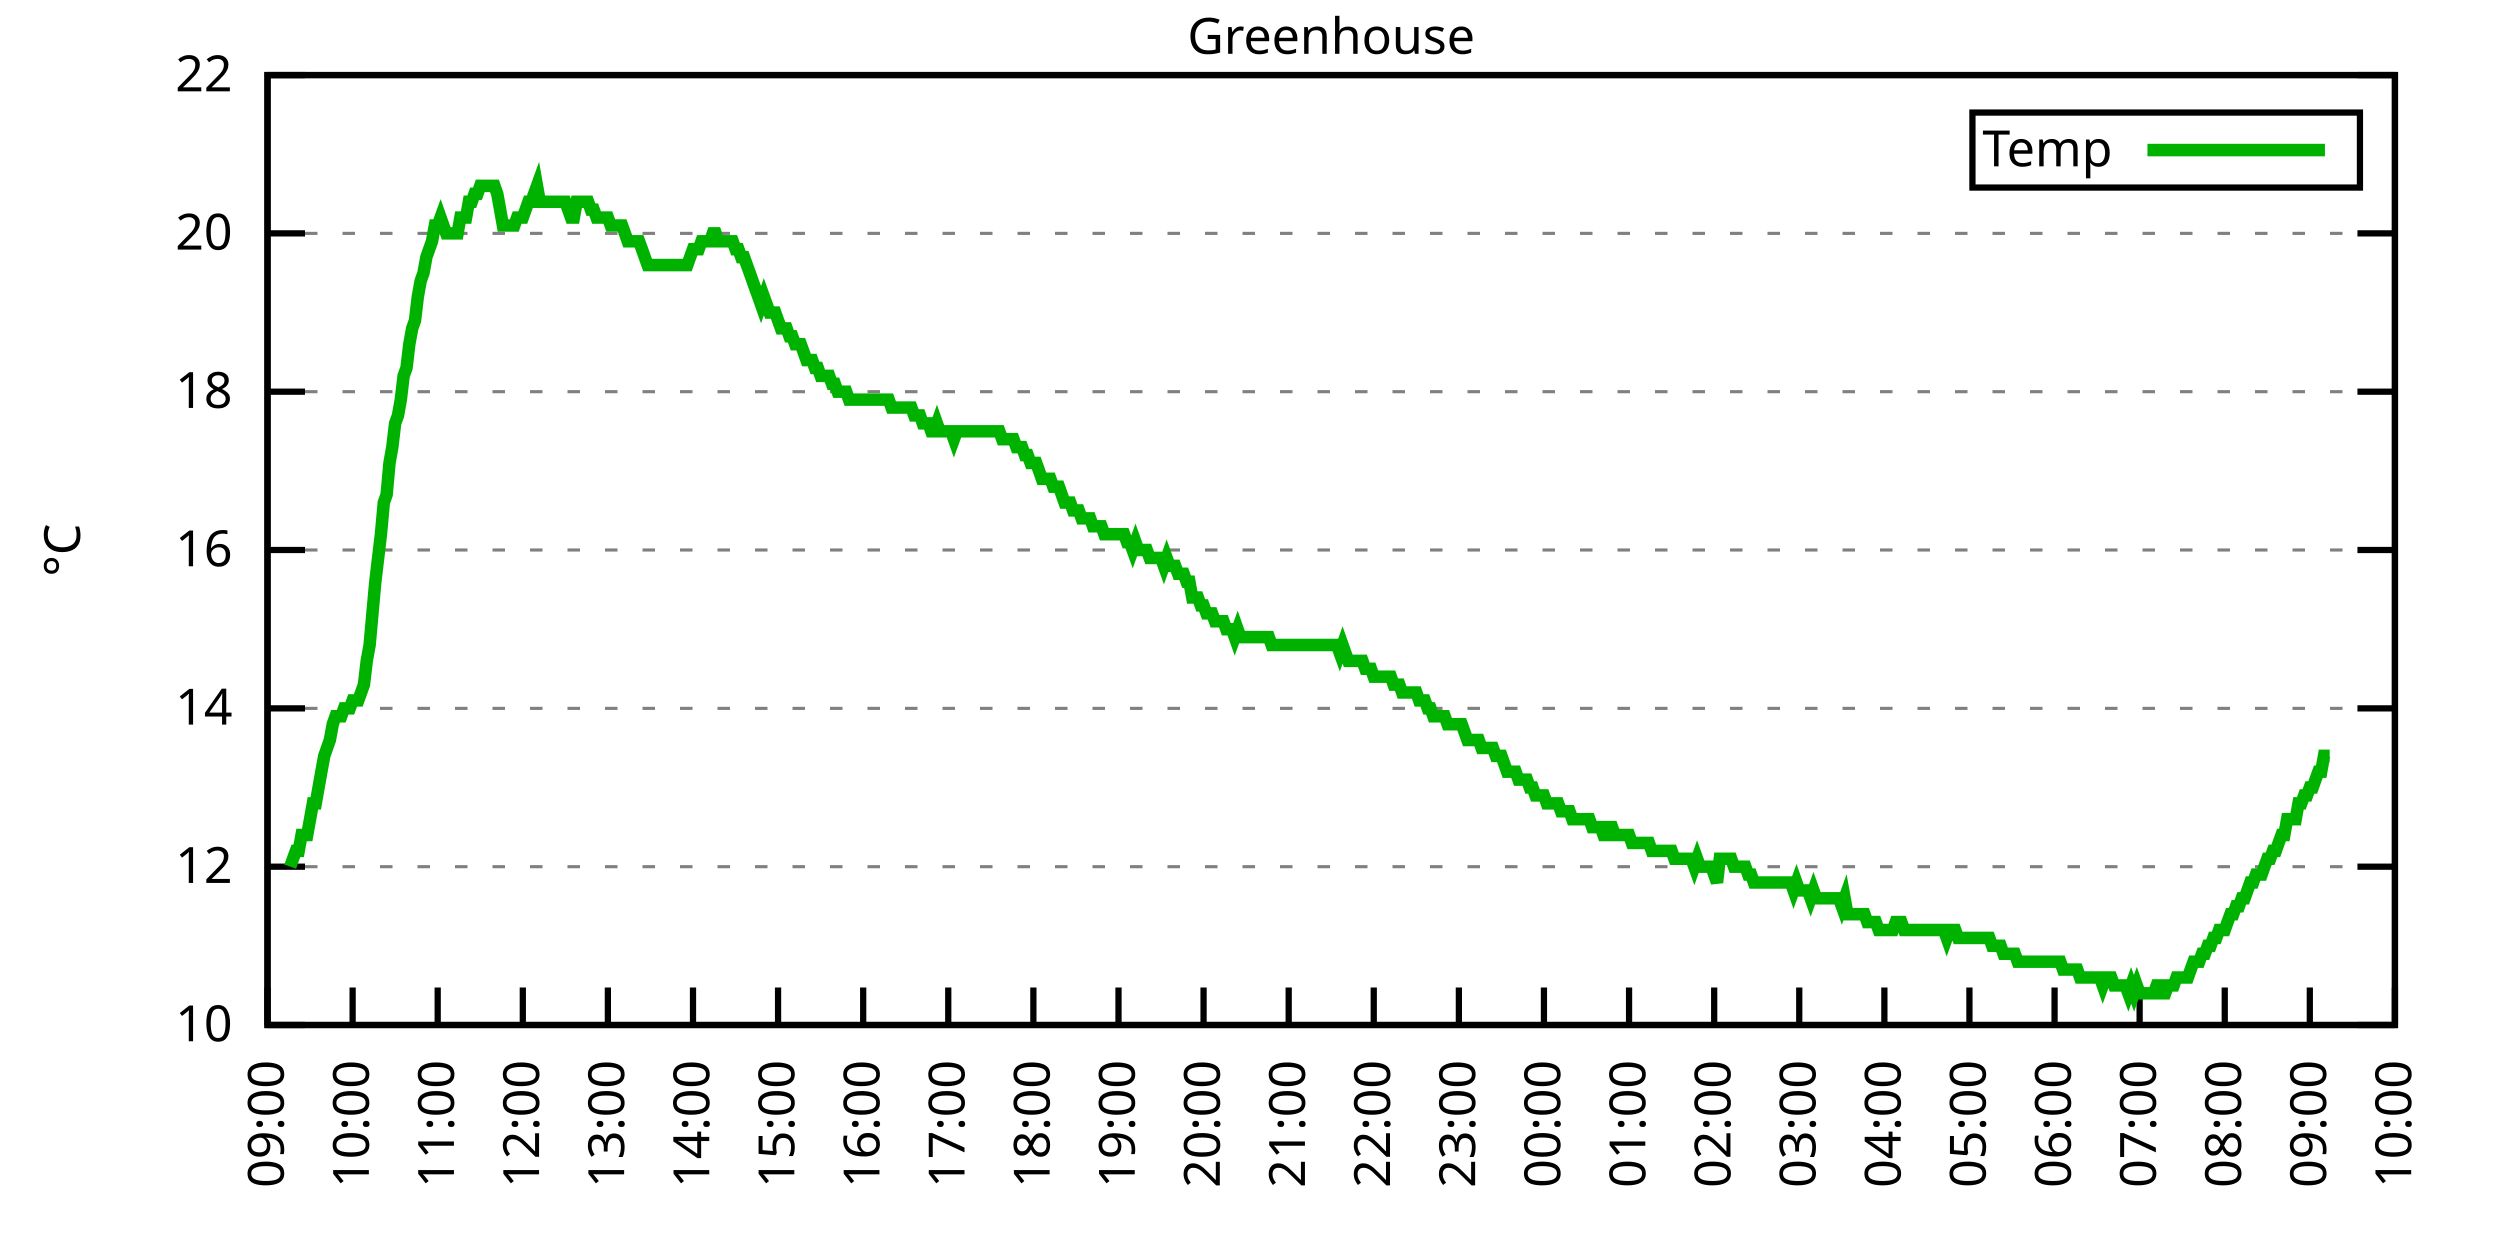
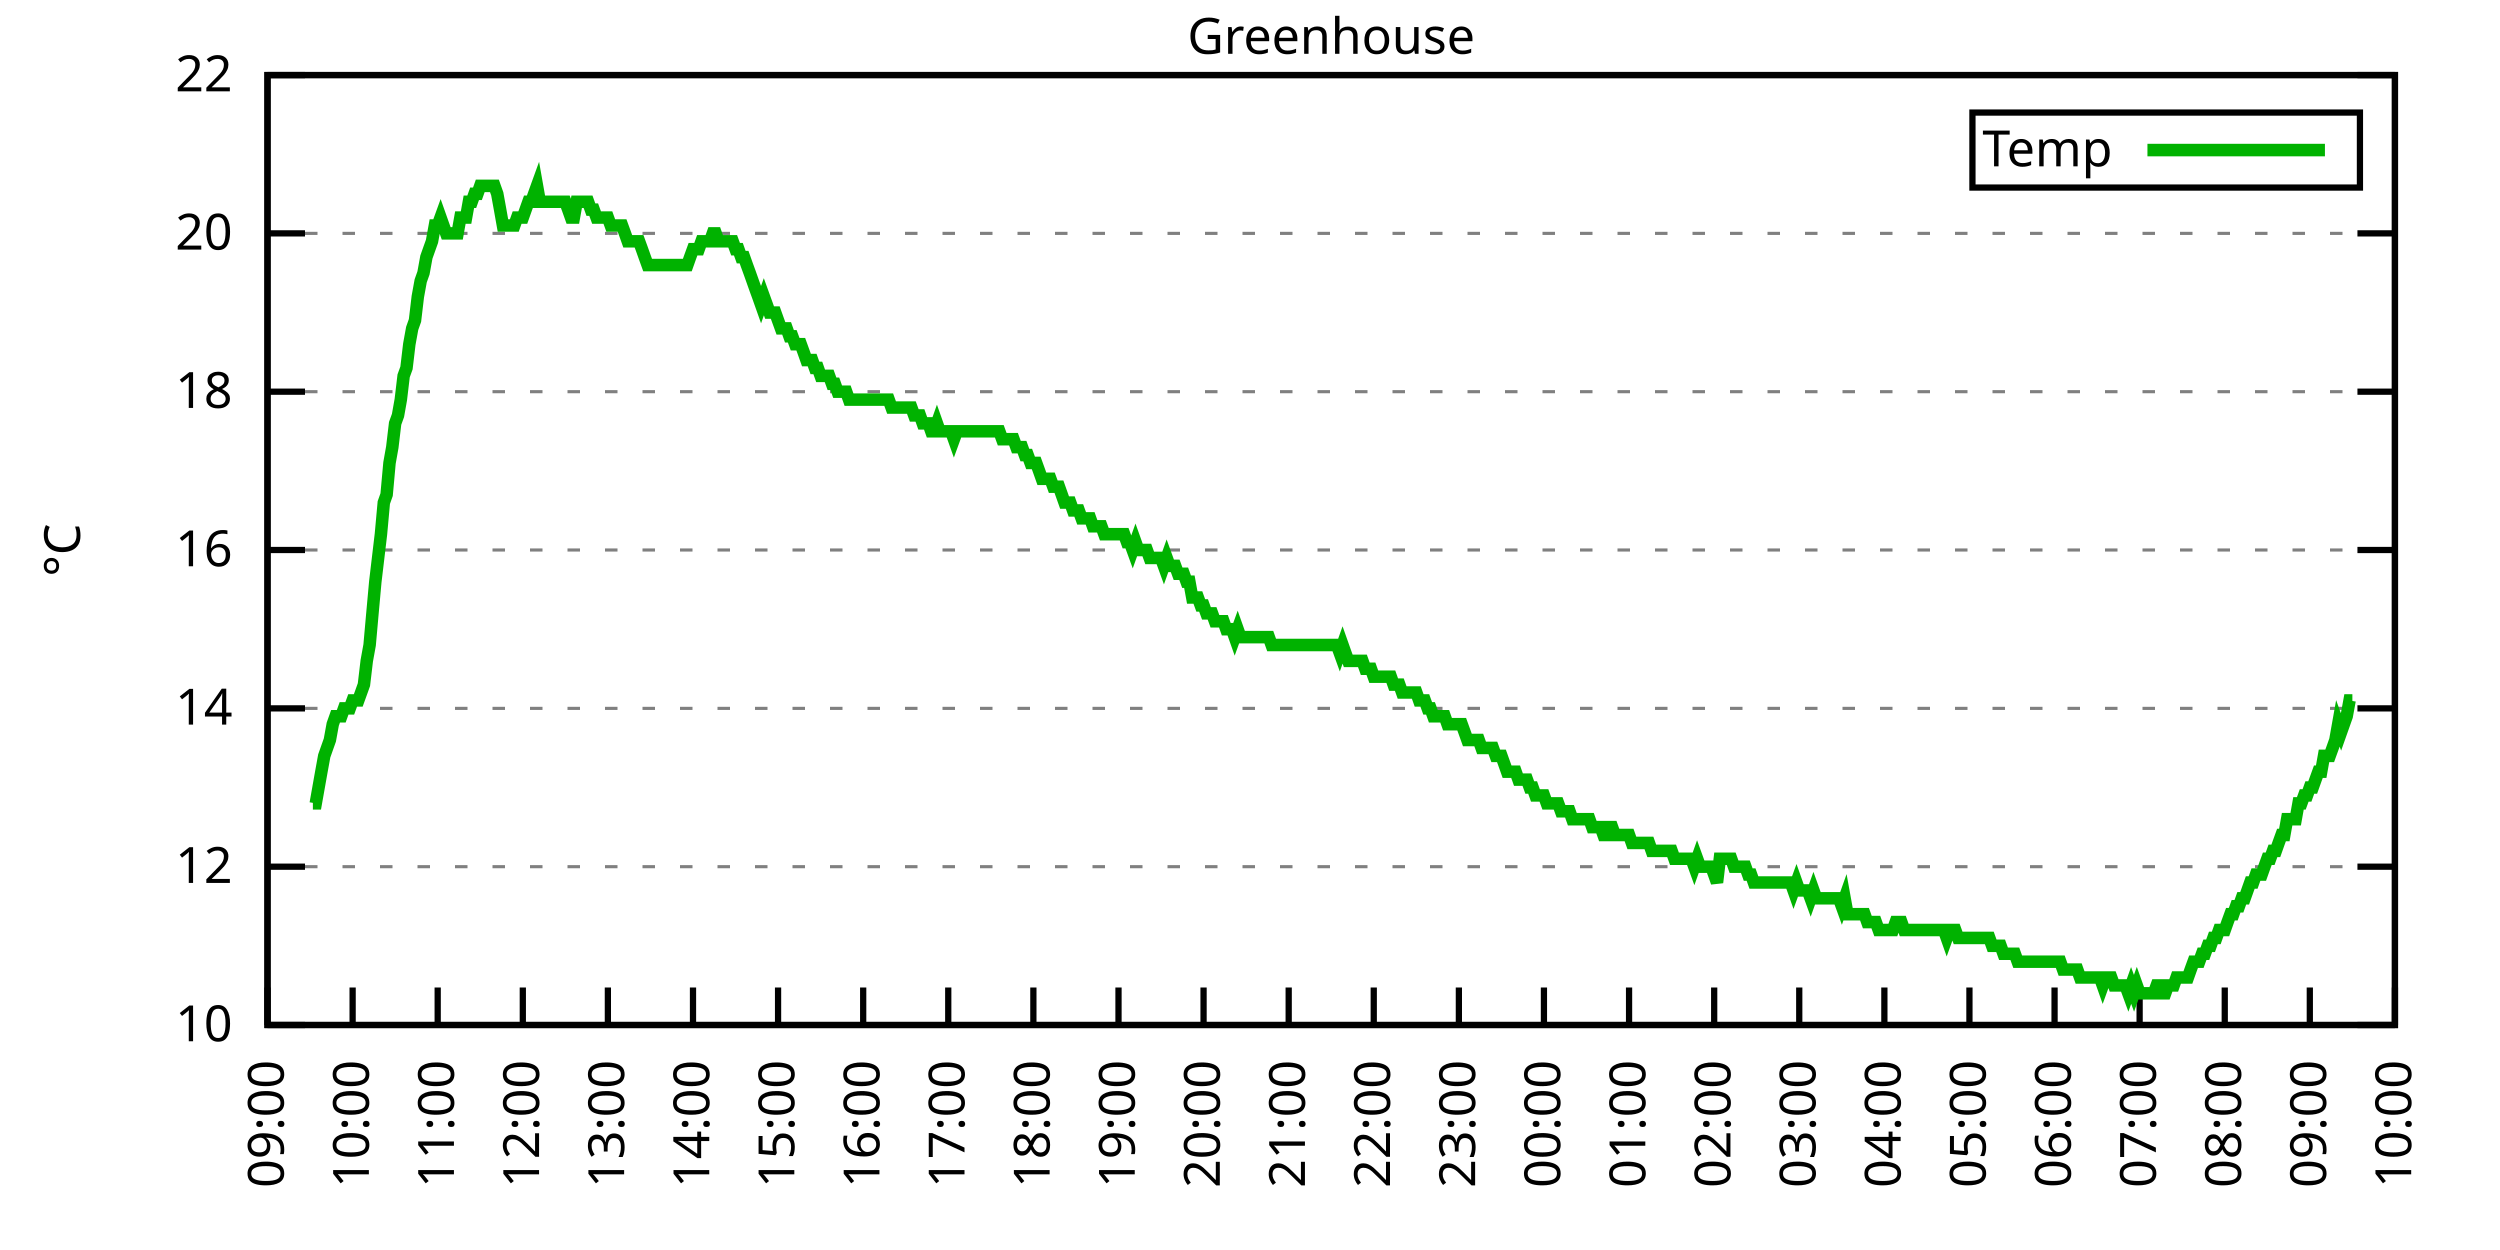
<svg xmlns="http://www.w3.org/2000/svg" xmlns:xlink="http://www.w3.org/1999/xlink" width="400" height="200" viewBox="0 0 400 200">
  <g id="gnuplot_canvas">
    <rect x="0" y="0" width="400" height="200" fill="none" />
    <defs>
      <circle id="gpDot" r="0.5" stroke-width="0.5" stroke="currentColor" />
      <path id="gpPt0" stroke-width="0.333" stroke="currentColor" d="M-1,0 h2 M0,-1 v2" />
      <path id="gpPt1" stroke-width="0.333" stroke="currentColor" d="M-1,-1 L1,1 M1,-1 L-1,1" />
      <path id="gpPt2" stroke-width="0.333" stroke="currentColor" d="M-1,0 L1,0 M0,-1 L0,1 M-1,-1 L1,1 M-1,1 L1,-1" />
      <rect id="gpPt3" stroke-width="0.333" stroke="currentColor" x="-1" y="-1" width="2" height="2" />
      <rect id="gpPt4" stroke-width="0.333" stroke="currentColor" fill="currentColor" x="-1" y="-1" width="2" height="2" />
      <circle id="gpPt5" stroke-width="0.333" stroke="currentColor" cx="0" cy="0" r="1" />
      <use xlink:href="#gpPt5" id="gpPt6" fill="currentColor" stroke="none" />
      <path id="gpPt7" stroke-width="0.333" stroke="currentColor" d="M0,-1.33 L-1.33,0.67 L1.33,0.67 z" />
      <use xlink:href="#gpPt7" id="gpPt8" fill="currentColor" stroke="none" />
      <use xlink:href="#gpPt7" id="gpPt9" stroke="currentColor" transform="rotate(180)" />
      <use xlink:href="#gpPt9" id="gpPt10" fill="currentColor" stroke="none" />
      <use xlink:href="#gpPt3" id="gpPt11" stroke="currentColor" transform="rotate(45)" />
      <use xlink:href="#gpPt11" id="gpPt12" fill="currentColor" stroke="none" />
      <path id="gpPt13" stroke-width="0.333" stroke="currentColor" d="M0,1.330 L1.265,0.411 L0.782,-1.067 L-0.782,-1.076 L-1.265,0.411 z" />
      <use xlink:href="#gpPt13" id="gpPt14" fill="currentColor" stroke="none" />
      <filter id="textbox" filterUnits="objectBoundingBox" x="0" y="0" height="1" width="1">
        <feFlood flood-color="white" flood-opacity="1" result="bgnd" />
        <feComposite in="SourceGraphic" in2="bgnd" operator="atop" />
      </filter>
      <filter id="greybox" filterUnits="objectBoundingBox" x="0" y="0" height="1" width="1">
        <feFlood flood-color="lightgrey" flood-opacity="1" result="grey" />
        <feComposite in="SourceGraphic" in2="grey" operator="atop" />
      </filter>
    </defs>
    <g fill="none" color="white" stroke="currentColor" stroke-width="1.00" stroke-linecap="butt" stroke-linejoin="miter">
</g>
    <g fill="none" color="black" stroke="currentColor" stroke-width="1.00" stroke-linecap="butt" stroke-linejoin="miter">
      <g stroke="none" shape-rendering="crispEdges">
        <polygon fill="rgb(255, 255, 255)" points="42.80,164.00 383.18,164.00 383.18,12.02 42.80,12.02 " />
      </g>
    </g>
    <g fill="none" color="black" stroke="currentColor" stroke-width="1.00" stroke-linecap="butt" stroke-linejoin="miter">
</g>
    <g fill="none" color="black" stroke="black" stroke-width="0.50" stroke-linecap="butt" stroke-linejoin="miter">
</g>
    <g fill="none" color="gray" stroke="currentColor" stroke-width="0.50" stroke-linecap="butt" stroke-linejoin="miter">
      <path stroke="gray" stroke-dasharray="2,4" class="gridline" d="M42.80,164.00 L383.19,164.00  " />
    </g>
    <g fill="none" color="gray" stroke="gray" stroke-width="1.00" stroke-linecap="butt" stroke-linejoin="miter">
</g>
    <g fill="none" color="black" stroke="currentColor" stroke-width="1.00" stroke-linecap="butt" stroke-linejoin="miter">
      <path stroke="black" d="M42.80,164.00 L48.80,164.00 M383.19,164.00 L377.19,164.00  " />
      <g transform="translate(37.20,166.60)" stroke="none" fill="black" font-family="Sans" font-size="8.00" text-anchor="end">
        <text>
          <tspan font-family="Sans"> 10</tspan>
        </text>
      </g>
    </g>
    <g fill="none" color="black" stroke="currentColor" stroke-width="1.00" stroke-linecap="butt" stroke-linejoin="miter">
</g>
    <g fill="none" color="black" stroke="black" stroke-width="0.50" stroke-linecap="butt" stroke-linejoin="miter">
</g>
    <g fill="none" color="gray" stroke="currentColor" stroke-width="0.50" stroke-linecap="butt" stroke-linejoin="miter">
      <path stroke="gray" stroke-dasharray="2,4" class="gridline" d="M42.80,138.67 L383.19,138.67  " />
    </g>
    <g fill="none" color="gray" stroke="gray" stroke-width="1.00" stroke-linecap="butt" stroke-linejoin="miter">
</g>
    <g fill="none" color="black" stroke="currentColor" stroke-width="1.00" stroke-linecap="butt" stroke-linejoin="miter">
      <path stroke="black" d="M42.80,138.67 L48.80,138.67 M383.19,138.67 L377.19,138.67  " />
      <g transform="translate(37.20,141.27)" stroke="none" fill="black" font-family="Sans" font-size="8.00" text-anchor="end">
        <text>
          <tspan font-family="Sans"> 12</tspan>
        </text>
      </g>
    </g>
    <g fill="none" color="black" stroke="currentColor" stroke-width="1.00" stroke-linecap="butt" stroke-linejoin="miter">
</g>
    <g fill="none" color="black" stroke="black" stroke-width="0.50" stroke-linecap="butt" stroke-linejoin="miter">
</g>
    <g fill="none" color="gray" stroke="currentColor" stroke-width="0.50" stroke-linecap="butt" stroke-linejoin="miter">
      <path stroke="gray" stroke-dasharray="2,4" class="gridline" d="M42.80,113.34 L383.19,113.34  " />
    </g>
    <g fill="none" color="gray" stroke="gray" stroke-width="1.00" stroke-linecap="butt" stroke-linejoin="miter">
</g>
    <g fill="none" color="black" stroke="currentColor" stroke-width="1.00" stroke-linecap="butt" stroke-linejoin="miter">
      <path stroke="black" d="M42.80,113.34 L48.80,113.34 M383.19,113.34 L377.19,113.34  " />
      <g transform="translate(37.20,115.94)" stroke="none" fill="black" font-family="Sans" font-size="8.00" text-anchor="end">
        <text>
          <tspan font-family="Sans"> 14</tspan>
        </text>
      </g>
    </g>
    <g fill="none" color="black" stroke="currentColor" stroke-width="1.00" stroke-linecap="butt" stroke-linejoin="miter">
</g>
    <g fill="none" color="black" stroke="black" stroke-width="0.50" stroke-linecap="butt" stroke-linejoin="miter">
</g>
    <g fill="none" color="gray" stroke="currentColor" stroke-width="0.50" stroke-linecap="butt" stroke-linejoin="miter">
      <path stroke="gray" stroke-dasharray="2,4" class="gridline" d="M42.80,88.00 L383.19,88.00  " />
    </g>
    <g fill="none" color="gray" stroke="gray" stroke-width="1.00" stroke-linecap="butt" stroke-linejoin="miter">
</g>
    <g fill="none" color="black" stroke="currentColor" stroke-width="1.00" stroke-linecap="butt" stroke-linejoin="miter">
      <path stroke="black" d="M42.80,88.00 L48.80,88.00 M383.19,88.00 L377.19,88.00  " />
      <g transform="translate(37.20,90.60)" stroke="none" fill="black" font-family="Sans" font-size="8.00" text-anchor="end">
        <text>
          <tspan font-family="Sans"> 16</tspan>
        </text>
      </g>
    </g>
    <g fill="none" color="black" stroke="currentColor" stroke-width="1.00" stroke-linecap="butt" stroke-linejoin="miter">
</g>
    <g fill="none" color="black" stroke="black" stroke-width="0.50" stroke-linecap="butt" stroke-linejoin="miter">
</g>
    <g fill="none" color="gray" stroke="currentColor" stroke-width="0.50" stroke-linecap="butt" stroke-linejoin="miter">
      <path stroke="gray" stroke-dasharray="2,4" class="gridline" d="M42.80,62.67 L383.19,62.67  " />
    </g>
    <g fill="none" color="gray" stroke="gray" stroke-width="1.00" stroke-linecap="butt" stroke-linejoin="miter">
</g>
    <g fill="none" color="black" stroke="currentColor" stroke-width="1.00" stroke-linecap="butt" stroke-linejoin="miter">
      <path stroke="black" d="M42.80,62.67 L48.80,62.67 M383.19,62.67 L377.19,62.67  " />
      <g transform="translate(37.20,65.27)" stroke="none" fill="black" font-family="Sans" font-size="8.00" text-anchor="end">
        <text>
          <tspan font-family="Sans"> 18</tspan>
        </text>
      </g>
    </g>
    <g fill="none" color="black" stroke="currentColor" stroke-width="1.00" stroke-linecap="butt" stroke-linejoin="miter">
</g>
    <g fill="none" color="black" stroke="black" stroke-width="0.50" stroke-linecap="butt" stroke-linejoin="miter">
</g>
    <g fill="none" color="gray" stroke="currentColor" stroke-width="0.50" stroke-linecap="butt" stroke-linejoin="miter">
      <path stroke="gray" stroke-dasharray="2,4" class="gridline" d="M42.80,37.34 L383.19,37.34  " />
    </g>
    <g fill="none" color="gray" stroke="gray" stroke-width="1.00" stroke-linecap="butt" stroke-linejoin="miter">
</g>
    <g fill="none" color="black" stroke="currentColor" stroke-width="1.00" stroke-linecap="butt" stroke-linejoin="miter">
      <path stroke="black" d="M42.80,37.34 L48.80,37.34 M383.19,37.34 L377.19,37.34  " />
      <g transform="translate(37.20,39.94)" stroke="none" fill="black" font-family="Sans" font-size="8.00" text-anchor="end">
        <text>
          <tspan font-family="Sans"> 20</tspan>
        </text>
      </g>
    </g>
    <g fill="none" color="black" stroke="currentColor" stroke-width="1.00" stroke-linecap="butt" stroke-linejoin="miter">
</g>
    <g fill="none" color="black" stroke="black" stroke-width="0.50" stroke-linecap="butt" stroke-linejoin="miter">
</g>
    <g fill="none" color="gray" stroke="currentColor" stroke-width="0.50" stroke-linecap="butt" stroke-linejoin="miter">
      <path stroke="gray" stroke-dasharray="2,4" class="gridline" d="M42.80,12.01 L383.19,12.01  " />
    </g>
    <g fill="none" color="gray" stroke="gray" stroke-width="1.00" stroke-linecap="butt" stroke-linejoin="miter">
</g>
    <g fill="none" color="black" stroke="currentColor" stroke-width="1.00" stroke-linecap="butt" stroke-linejoin="miter">
      <path stroke="black" d="M42.80,12.01 L48.80,12.01 M383.19,12.01 L377.19,12.01  " />
      <g transform="translate(37.20,14.61)" stroke="none" fill="black" font-family="Sans" font-size="8.00" text-anchor="end">
        <text>
          <tspan font-family="Sans"> 22</tspan>
        </text>
      </g>
    </g>
    <g fill="none" color="black" stroke="currentColor" stroke-width="1.00" stroke-linecap="butt" stroke-linejoin="miter">
      <path stroke="black" d="M42.80,164.00 L42.80,158.00  " />
      <g transform="translate(45.40,169.60) rotate(270.00)" stroke="none" fill="black" font-family="Sans" font-size="8.00" text-anchor="end">
        <text>
          <tspan font-family="Sans">09:00</tspan>
        </text>
      </g>
    </g>
    <g fill="none" color="black" stroke="currentColor" stroke-width="1.00" stroke-linecap="butt" stroke-linejoin="miter">
      <path stroke="black" d="M56.42,164.00 L56.42,158.00  " />
      <g transform="translate(59.02,169.60) rotate(270.00)" stroke="none" fill="black" font-family="Sans" font-size="8.00" text-anchor="end">
        <text>
          <tspan font-family="Sans">10:00</tspan>
        </text>
      </g>
    </g>
    <g fill="none" color="black" stroke="currentColor" stroke-width="1.00" stroke-linecap="butt" stroke-linejoin="miter">
      <path stroke="black" d="M70.03,164.00 L70.03,158.00  " />
      <g transform="translate(72.63,169.60) rotate(270.00)" stroke="none" fill="black" font-family="Sans" font-size="8.00" text-anchor="end">
        <text>
          <tspan font-family="Sans">11:00</tspan>
        </text>
      </g>
    </g>
    <g fill="none" color="black" stroke="currentColor" stroke-width="1.00" stroke-linecap="butt" stroke-linejoin="miter">
      <path stroke="black" d="M83.65,164.00 L83.65,158.00  " />
      <g transform="translate(86.25,169.60) rotate(270.00)" stroke="none" fill="black" font-family="Sans" font-size="8.00" text-anchor="end">
        <text>
          <tspan font-family="Sans">12:00</tspan>
        </text>
      </g>
    </g>
    <g fill="none" color="black" stroke="currentColor" stroke-width="1.00" stroke-linecap="butt" stroke-linejoin="miter">
      <path stroke="black" d="M97.26,164.00 L97.26,158.00  " />
      <g transform="translate(99.86,169.60) rotate(270.00)" stroke="none" fill="black" font-family="Sans" font-size="8.00" text-anchor="end">
        <text>
          <tspan font-family="Sans">13:00</tspan>
        </text>
      </g>
    </g>
    <g fill="none" color="black" stroke="currentColor" stroke-width="1.00" stroke-linecap="butt" stroke-linejoin="miter">
      <path stroke="black" d="M110.88,164.00 L110.88,158.00  " />
      <g transform="translate(113.48,169.60) rotate(270.00)" stroke="none" fill="black" font-family="Sans" font-size="8.00" text-anchor="end">
        <text>
          <tspan font-family="Sans">14:00</tspan>
        </text>
      </g>
    </g>
    <g fill="none" color="black" stroke="currentColor" stroke-width="1.00" stroke-linecap="butt" stroke-linejoin="miter">
      <path stroke="black" d="M124.49,164.00 L124.49,158.00  " />
      <g transform="translate(127.09,169.60) rotate(270.00)" stroke="none" fill="black" font-family="Sans" font-size="8.00" text-anchor="end">
        <text>
          <tspan font-family="Sans">15:00</tspan>
        </text>
      </g>
    </g>
    <g fill="none" color="black" stroke="currentColor" stroke-width="1.00" stroke-linecap="butt" stroke-linejoin="miter">
      <path stroke="black" d="M138.11,164.00 L138.11,158.00  " />
      <g transform="translate(140.71,169.60) rotate(270.00)" stroke="none" fill="black" font-family="Sans" font-size="8.00" text-anchor="end">
        <text>
          <tspan font-family="Sans">16:00</tspan>
        </text>
      </g>
    </g>
    <g fill="none" color="black" stroke="currentColor" stroke-width="1.00" stroke-linecap="butt" stroke-linejoin="miter">
      <path stroke="black" d="M151.72,164.00 L151.72,158.00  " />
      <g transform="translate(154.32,169.60) rotate(270.00)" stroke="none" fill="black" font-family="Sans" font-size="8.00" text-anchor="end">
        <text>
          <tspan font-family="Sans">17:00</tspan>
        </text>
      </g>
    </g>
    <g fill="none" color="black" stroke="currentColor" stroke-width="1.00" stroke-linecap="butt" stroke-linejoin="miter">
      <path stroke="black" d="M165.34,164.00 L165.34,158.00  " />
      <g transform="translate(167.94,169.60) rotate(270.00)" stroke="none" fill="black" font-family="Sans" font-size="8.00" text-anchor="end">
        <text>
          <tspan font-family="Sans">18:00</tspan>
        </text>
      </g>
    </g>
    <g fill="none" color="black" stroke="currentColor" stroke-width="1.00" stroke-linecap="butt" stroke-linejoin="miter">
      <path stroke="black" d="M178.96,164.00 L178.96,158.00  " />
      <g transform="translate(181.56,169.60) rotate(270.00)" stroke="none" fill="black" font-family="Sans" font-size="8.00" text-anchor="end">
        <text>
          <tspan font-family="Sans">19:00</tspan>
        </text>
      </g>
    </g>
    <g fill="none" color="black" stroke="currentColor" stroke-width="1.00" stroke-linecap="butt" stroke-linejoin="miter">
      <path stroke="black" d="M192.57,164.00 L192.57,158.00  " />
      <g transform="translate(195.17,169.60) rotate(270.00)" stroke="none" fill="black" font-family="Sans" font-size="8.00" text-anchor="end">
        <text>
          <tspan font-family="Sans">20:00</tspan>
        </text>
      </g>
    </g>
    <g fill="none" color="black" stroke="currentColor" stroke-width="1.00" stroke-linecap="butt" stroke-linejoin="miter">
      <path stroke="black" d="M206.19,164.00 L206.19,158.00  " />
      <g transform="translate(208.79,169.60) rotate(270.00)" stroke="none" fill="black" font-family="Sans" font-size="8.00" text-anchor="end">
        <text>
          <tspan font-family="Sans">21:00</tspan>
        </text>
      </g>
    </g>
    <g fill="none" color="black" stroke="currentColor" stroke-width="1.00" stroke-linecap="butt" stroke-linejoin="miter">
      <path stroke="black" d="M219.80,164.00 L219.80,158.00  " />
      <g transform="translate(222.40,169.60) rotate(270.00)" stroke="none" fill="black" font-family="Sans" font-size="8.00" text-anchor="end">
        <text>
          <tspan font-family="Sans">22:00</tspan>
        </text>
      </g>
    </g>
    <g fill="none" color="black" stroke="currentColor" stroke-width="1.00" stroke-linecap="butt" stroke-linejoin="miter">
      <path stroke="black" d="M233.42,164.00 L233.42,158.00  " />
      <g transform="translate(236.02,169.60) rotate(270.00)" stroke="none" fill="black" font-family="Sans" font-size="8.00" text-anchor="end">
        <text>
          <tspan font-family="Sans">23:00</tspan>
        </text>
      </g>
    </g>
    <g fill="none" color="black" stroke="currentColor" stroke-width="1.00" stroke-linecap="butt" stroke-linejoin="miter">
      <path stroke="black" d="M247.03,164.00 L247.03,158.00  " />
      <g transform="translate(249.63,169.60) rotate(270.00)" stroke="none" fill="black" font-family="Sans" font-size="8.00" text-anchor="end">
        <text>
          <tspan font-family="Sans">00:00</tspan>
        </text>
      </g>
    </g>
    <g fill="none" color="black" stroke="currentColor" stroke-width="1.00" stroke-linecap="butt" stroke-linejoin="miter">
      <path stroke="black" d="M260.65,164.00 L260.65,158.00  " />
      <g transform="translate(263.25,169.60) rotate(270.00)" stroke="none" fill="black" font-family="Sans" font-size="8.00" text-anchor="end">
        <text>
          <tspan font-family="Sans">01:00</tspan>
        </text>
      </g>
    </g>
    <g fill="none" color="black" stroke="currentColor" stroke-width="1.00" stroke-linecap="butt" stroke-linejoin="miter">
      <path stroke="black" d="M274.27,164.00 L274.27,158.00  " />
      <g transform="translate(276.87,169.60) rotate(270.00)" stroke="none" fill="black" font-family="Sans" font-size="8.00" text-anchor="end">
        <text>
          <tspan font-family="Sans">02:00</tspan>
        </text>
      </g>
    </g>
    <g fill="none" color="black" stroke="currentColor" stroke-width="1.00" stroke-linecap="butt" stroke-linejoin="miter">
      <path stroke="black" d="M287.88,164.00 L287.88,158.00  " />
      <g transform="translate(290.48,169.60) rotate(270.00)" stroke="none" fill="black" font-family="Sans" font-size="8.00" text-anchor="end">
        <text>
          <tspan font-family="Sans">03:00</tspan>
        </text>
      </g>
    </g>
    <g fill="none" color="black" stroke="currentColor" stroke-width="1.00" stroke-linecap="butt" stroke-linejoin="miter">
      <path stroke="black" d="M301.50,164.00 L301.50,158.00  " />
      <g transform="translate(304.10,169.60) rotate(270.00)" stroke="none" fill="black" font-family="Sans" font-size="8.00" text-anchor="end">
        <text>
          <tspan font-family="Sans">04:00</tspan>
        </text>
      </g>
    </g>
    <g fill="none" color="black" stroke="currentColor" stroke-width="1.00" stroke-linecap="butt" stroke-linejoin="miter">
      <path stroke="black" d="M315.11,164.00 L315.11,158.00  " />
      <g transform="translate(317.71,169.60) rotate(270.00)" stroke="none" fill="black" font-family="Sans" font-size="8.00" text-anchor="end">
        <text>
          <tspan font-family="Sans">05:00</tspan>
        </text>
      </g>
    </g>
    <g fill="none" color="black" stroke="currentColor" stroke-width="1.00" stroke-linecap="butt" stroke-linejoin="miter">
      <path stroke="black" d="M328.73,164.00 L328.73,158.00  " />
      <g transform="translate(331.33,169.60) rotate(270.00)" stroke="none" fill="black" font-family="Sans" font-size="8.00" text-anchor="end">
        <text>
          <tspan font-family="Sans">06:00</tspan>
        </text>
      </g>
    </g>
    <g fill="none" color="black" stroke="currentColor" stroke-width="1.00" stroke-linecap="butt" stroke-linejoin="miter">
      <path stroke="black" d="M342.34,164.00 L342.34,158.00  " />
      <g transform="translate(344.94,169.60) rotate(270.00)" stroke="none" fill="black" font-family="Sans" font-size="8.00" text-anchor="end">
        <text>
          <tspan font-family="Sans">07:00</tspan>
        </text>
      </g>
    </g>
    <g fill="none" color="black" stroke="currentColor" stroke-width="1.00" stroke-linecap="butt" stroke-linejoin="miter">
      <path stroke="black" d="M355.96,164.00 L355.96,158.00  " />
      <g transform="translate(358.56,169.60) rotate(270.00)" stroke="none" fill="black" font-family="Sans" font-size="8.00" text-anchor="end">
        <text>
          <tspan font-family="Sans">08:00</tspan>
        </text>
      </g>
    </g>
    <g fill="none" color="black" stroke="currentColor" stroke-width="1.00" stroke-linecap="butt" stroke-linejoin="miter">
      <path stroke="black" d="M369.57,164.00 L369.57,158.00  " />
      <g transform="translate(372.17,169.60) rotate(270.00)" stroke="none" fill="black" font-family="Sans" font-size="8.00" text-anchor="end">
        <text>
          <tspan font-family="Sans">09:00</tspan>
        </text>
      </g>
    </g>
    <g fill="none" color="black" stroke="currentColor" stroke-width="1.00" stroke-linecap="butt" stroke-linejoin="miter">
      <path stroke="black" d="M383.19,164.00 L383.19,158.00  " />
      <g transform="translate(385.79,169.60) rotate(270.00)" stroke="none" fill="black" font-family="Sans" font-size="8.00" text-anchor="end">
        <text>
          <tspan font-family="Sans">10:00</tspan>
        </text>
      </g>
    </g>
    <g fill="none" color="black" stroke="currentColor" stroke-width="1.00" stroke-linecap="butt" stroke-linejoin="miter">
</g>
    <g fill="none" color="black" stroke="currentColor" stroke-width="1.00" stroke-linecap="butt" stroke-linejoin="miter">
      <path stroke="black" d="M42.80,12.01 L42.80,164.00 L383.19,164.00 L383.19,12.01 L42.80,12.01 Z  " />
    </g>
    <g fill="none" color="black" stroke="currentColor" stroke-width="1.00" stroke-linecap="butt" stroke-linejoin="miter">
</g>
    <g fill="none" color="black" stroke="currentColor" stroke-width="1.00" stroke-linecap="butt" stroke-linejoin="miter">
      <path stroke="black" d="M315.59,30.01 L315.59,18.01 L377.59,18.01 L377.59,30.01 L315.59,30.01 Z  " />
    </g>
    <g id="Greenhouse_plot_1">
      <g fill="none" color="white" stroke="black" stroke-width="2.00" stroke-linecap="butt" stroke-linejoin="miter">
</g>
      <g fill="none" color="black" stroke="currentColor" stroke-width="2.00" stroke-linecap="butt" stroke-linejoin="miter">
        <g transform="translate(337.99,26.61)" stroke="none" fill="black" font-family="Sans" font-size="8.00" text-anchor="end">
          <text>
            <tspan font-family="Sans">Temp</tspan>
          </text>
        </g>
      </g>
      <g fill="none" color="black" stroke="currentColor" stroke-width="2.00" stroke-linecap="butt" stroke-linejoin="miter">
-         <path stroke="rgb(  0, 178,   0)" d="M343.59,24.01 L371.99,24.01 M46.43,138.67 L46.88,137.40 L47.34,136.14 L47.79,136.14 L48.25,133.60 L48.70,133.60   L49.15,133.60 L49.61,131.07 L50.06,128.54 L50.52,128.54 L50.97,126.00 L51.42,123.47 L51.88,120.94 L52.33,119.67   L52.78,118.40 L53.24,115.87 L53.69,114.60 L54.15,114.60 L54.60,114.60 L55.05,113.34 L55.51,113.34 L55.96,113.34   L56.42,112.07 L56.87,112.07 L57.32,112.07 L57.78,110.80 L58.23,109.54 L58.68,105.74 L59.14,103.20 L59.59,98.14   L60.05,93.07 L60.50,89.27 L60.95,85.47 L61.41,80.41 L61.86,79.14 L62.32,74.07 L62.77,71.54 L63.22,67.74   L63.68,66.47 L64.13,63.94 L64.58,60.14 L65.04,58.87 L65.49,55.07 L65.95,52.54 L66.40,51.27 L66.85,47.47   L67.31,44.94 L67.76,43.67 L68.22,41.14 L68.67,39.87 L69.12,38.61 L69.58,36.08 L70.03,36.08 L70.49,34.81   L70.94,36.08 L71.39,37.34 L71.85,37.34 L72.30,37.34 L72.75,37.34 L73.21,37.34 L73.66,34.81 L74.12,34.81   L74.57,34.81 L75.02,32.28 L75.48,32.28 L75.93,31.01 L76.39,31.01 L76.84,29.74 L77.29,29.74 L77.75,29.74   L78.20,29.74 L78.65,29.74 L79.11,29.74 L79.56,31.01 L80.02,33.54 L80.47,36.08 L80.92,36.08 L81.38,36.08   L81.83,36.08 L82.29,36.08 L82.74,34.81 L83.19,34.81 L83.65,34.81 L84.10,33.54 L84.55,32.28 L85.01,32.28   L85.46,31.01 L85.92,29.74 L86.37,32.28 L86.82,32.28 L87.28,32.28 L87.73,32.28 L88.19,32.28 L88.64,32.28   L89.09,32.28 L89.55,32.28 L90.00,32.28 L90.45,32.28 L90.91,33.54 L91.36,34.81 L91.82,34.81 L92.27,32.28   L92.72,32.28 L93.18,32.28 L93.63,32.28 L94.09,32.28 L94.54,33.54 L94.99,33.54 L95.45,34.81 L95.90,34.81   L96.35,34.81 L96.81,34.81 L97.26,34.81 L97.72,36.08 L98.17,36.08 L98.62,36.08 L99.08,36.08 L99.53,36.08   L99.99,37.34 L100.44,38.61 L100.89,38.61 L101.35,38.61 L101.80,38.61 L102.25,38.61 L102.71,39.87 L103.16,41.14   L103.62,42.41 L104.07,42.41 L104.52,42.41 L104.98,42.41 L105.43,42.41 L105.89,42.41 L106.34,42.41 L106.79,42.41   L107.25,42.41 L107.70,42.41 L108.15,42.41 L108.61,42.41 L109.06,42.41 L109.52,42.41 L109.97,42.41 L110.42,41.14   L110.88,39.87 L111.33,39.87 L111.79,39.87 L112.24,38.61 L112.69,38.61 L113.15,38.61 L113.60,38.61 L114.05,37.34   L114.51,37.34 L114.96,38.61 L115.42,38.61 L115.87,38.61 L116.32,38.61 L116.78,38.61 L117.23,38.61 L117.69,39.87   L118.14,39.87 L118.59,41.14 L119.05,41.14 L119.50,42.41 L119.96,43.67 L120.41,44.94 L120.86,46.21 L121.32,47.47   L121.77,48.74 L122.22,47.47 L122.68,48.74 L123.13,50.01 L123.59,50.01 L124.04,50.01 L124.49,51.27 L124.95,52.54   L125.40,52.54 L125.86,52.54 L126.31,53.81 L126.76,53.81 L127.22,55.07 L127.67,55.07 L128.12,55.07 L128.58,56.34   L129.03,57.61 L129.49,57.61 L129.94,57.61 L130.39,58.87 L130.85,58.87 L131.30,60.14 L131.76,60.14 L132.21,60.14   L132.66,60.14 L133.12,61.41 L133.57,61.41 L134.02,62.67 L134.48,62.67 L134.93,62.67 L135.39,62.67 L135.84,63.94   L136.29,63.94 L136.75,63.94 L137.20,63.94 L137.66,63.94 L138.11,63.94 L138.56,63.94 L139.02,63.94 L139.47,63.94   L139.92,63.94 L140.38,63.94 L140.83,63.94 L141.29,63.94 L141.74,63.94 L142.19,63.94 L142.65,65.21 L143.10,65.21   L143.56,65.21 L144.01,65.21 L144.46,65.21 L144.92,65.21 L145.37,65.21 L145.82,65.21 L146.28,66.47 L146.73,66.47   L147.19,66.47 L147.64,67.74 L148.09,67.74 L148.55,67.74 L149.00,69.01 L149.46,69.01 L149.91,67.74 L150.36,69.01   L150.82,69.01 L151.27,69.01 L151.72,69.01 L152.18,69.01 L152.63,70.27 L153.09,69.01 L153.54,69.01 L153.99,69.01   L154.45,69.01 L154.90,69.01 L155.36,69.01 L155.81,69.01 L156.26,69.01 L156.72,69.01 L157.17,69.01 L157.62,69.01   L158.08,69.01 L158.53,69.01 L158.99,69.01 L159.44,69.01 L159.89,69.01 L160.35,70.27 L160.80,70.27 L161.26,70.27   L161.71,70.27 L162.16,70.27 L162.62,71.54 L163.07,71.54 L163.52,71.54 L163.98,72.81 L164.43,72.81 L164.89,74.07   L165.34,74.07 L165.79,74.07 L166.25,75.34 L166.70,76.61 L167.16,76.61 L167.61,76.61 L168.06,76.61 L168.52,77.87   L168.97,77.87 L169.43,77.87 L169.88,79.14 L170.33,80.41 L170.79,80.41 L171.24,80.41 L171.69,81.67 L172.15,81.67   L172.60,81.67 L173.06,82.94 L173.51,82.94 L173.96,82.94 L174.42,82.94 L174.87,84.21 L175.33,84.21 L175.78,84.21   L176.23,84.21 L176.69,85.47 L177.14,85.47 L177.59,85.47 L178.05,85.47 L178.50,85.47 L178.96,85.47 L179.41,85.47   L179.86,85.47 L180.32,86.74 L180.77,86.74 L181.23,88.00 L181.68,86.74 L182.13,88.00 L182.59,88.00 L183.04,88.00   L183.49,88.00 L183.95,89.27 L184.40,89.27 L184.86,89.27 L185.31,89.27 L185.76,89.27 L186.22,90.54 L186.67,89.27   L187.13,90.54 L187.58,90.54 L188.03,90.54 L188.49,91.80 L188.94,91.80 L189.39,91.80 L189.85,93.07 L190.30,93.07   L190.76,95.60 L191.21,95.60 L191.66,95.60 L192.12,96.87 L192.57,96.87 L193.03,98.14 L193.48,98.14 L193.93,98.14   L194.39,99.40 L194.84,99.40 L195.29,99.40 L195.75,99.40 L196.20,100.67 L196.66,100.67 L197.11,100.67 L197.56,101.94   L198.02,100.67 L198.47,101.94 L198.93,101.94 L199.38,101.94 L199.83,101.94 L200.29,101.94 L200.74,101.94 L201.19,101.94   L201.65,101.94 L202.10,101.94 L202.56,101.94 L203.01,101.94 L203.46,103.20 L203.92,103.20 L204.37,103.20 L204.83,103.20   L205.28,103.20 L205.73,103.20 L206.19,103.20 L206.64,103.20 L207.09,103.20 L207.55,103.20 L208.00,103.20 L208.46,103.20   L208.91,103.20 L209.36,103.20 L209.82,103.20 L210.27,103.20 L210.73,103.20 L211.18,103.20 L211.63,103.20 L212.09,103.20   L212.54,103.20 L213.00,103.20 L213.45,103.20 L213.90,103.20 L214.36,104.47 L214.81,103.20 L215.26,104.47 L215.72,105.74   L216.17,105.74 L216.63,105.74 L217.08,105.74 L217.53,105.74 L217.99,105.74 L218.44,107.00 L218.90,107.00 L219.35,107.00   L219.80,108.27 L220.26,108.27 L220.71,108.27 L221.16,108.27 L221.62,108.27 L222.07,108.27 L222.53,108.27 L222.98,109.54   L223.43,109.54 L223.89,109.54 L224.34,110.80 L224.80,110.80 L225.25,110.80 L225.70,110.80 L226.16,110.80 L226.61,110.80   L227.06,112.07 L227.52,112.07 L227.97,112.07 L228.43,113.34 L228.88,113.34 L229.33,114.60 L229.79,114.60 L230.24,114.60   L230.70,114.60 L231.15,114.60 L231.60,115.87 L232.06,115.87 L232.51,115.87 L232.96,115.87 L233.42,115.87 L233.87,115.87   L234.33,117.14 L234.78,118.40 L235.23,118.40 L235.69,118.40 L236.14,118.40 L236.60,118.40 L237.05,119.67 L237.50,119.67   L237.96,119.67 L238.41,119.67 L238.86,119.67 L239.32,120.94 L239.77,120.94 L240.23,120.94 L240.68,122.20 L241.13,123.47   L241.59,123.47 L242.04,123.47 L242.50,123.47 L242.95,124.74 L243.40,124.74 L243.86,124.74 L244.31,124.74 L244.76,126.00   L245.22,126.00 L245.67,127.27 L246.13,127.27 L246.58,127.27 L247.03,127.27 L247.49,128.54 L247.94,128.54 L248.40,128.54   L248.85,128.54 L249.30,128.54 L249.76,129.80 L250.21,129.80 L250.66,129.80 L251.12,129.80 L251.57,131.07 L252.03,131.07   L252.48,131.07 L252.93,131.07 L253.39,131.07 L253.84,131.07 L254.30,131.07 L254.75,132.34 L255.20,132.34 L255.66,132.34   L256.11,132.34 L256.56,133.60 L257.02,133.60 L257.47,132.34 L257.93,132.34 L258.38,133.60 L258.83,133.60 L259.29,133.60   L259.74,133.60 L260.20,133.60 L260.65,133.60 L261.10,134.87 L261.56,134.87 L262.01,134.87 L262.47,134.87 L262.92,134.87   L263.37,134.87 L263.83,134.87 L264.28,136.14 L264.73,136.14 L265.19,136.14 L265.64,136.14 L266.10,136.14 L266.55,136.14   L267.00,136.14 L267.46,136.14 L267.91,137.40 L268.37,137.40 L268.82,137.40 L269.27,137.40 L269.73,137.40 L270.18,137.40   L270.63,137.40 L271.09,138.67 L271.54,137.40 L272.00,138.67 L272.45,138.67 L272.90,138.67 L273.36,138.67 L273.81,138.67   L274.27,139.93 L274.72,141.20 L275.17,137.40 L275.63,137.40 L276.08,137.40 L276.53,137.40 L276.99,137.40 L277.44,138.67   L277.90,138.67 L278.35,138.67 L278.80,138.67 L279.26,138.67 L279.71,139.93 L280.17,139.93 L280.62,141.20 L281.07,141.20   L281.53,141.20 L281.98,141.20 L282.43,141.20 L282.89,141.20 L283.34,141.20 L283.80,141.20 L284.25,141.20 L284.70,141.20   L285.16,141.20 L285.61,141.20 L286.07,141.20 L286.52,141.20 L286.97,142.47 L287.43,141.20 L287.88,142.47 L288.33,142.47   L288.79,142.47 L289.24,142.47 L289.70,143.73 L290.15,142.47 L290.60,143.73 L291.06,143.73 L291.51,143.73 L291.97,143.73   L292.42,143.73 L292.87,143.73 L293.33,143.73 L293.78,143.73 L294.23,143.73 L294.69,145.00 L295.14,143.73 L295.60,146.27   L296.05,146.27 L296.50,146.27 L296.96,146.27 L297.41,146.27 L297.87,146.27 L298.32,146.27 L298.77,147.53 L299.23,147.53   L299.68,147.53 L300.13,147.53 L300.59,148.80 L301.04,148.80 L301.50,148.80 L301.95,148.80 L302.40,148.80 L302.86,148.80   L303.31,147.53 L303.77,147.53 L304.22,147.53 L304.67,148.80 L305.13,148.80 L305.58,148.80 L306.03,148.80 L306.49,148.80   L306.94,148.80 L307.40,148.80 L307.85,148.80 L308.30,148.80 L308.76,148.80 L309.21,148.80 L309.67,148.80 L310.12,148.80   L310.57,148.80 L311.03,148.80 L311.48,150.07 L311.94,148.80 L312.39,148.80 L312.84,148.80 L313.30,150.07 L313.75,150.07   L314.20,150.07 L314.66,150.07 L315.11,150.07 L315.57,150.07 L316.02,150.07 L316.47,150.07 L316.93,150.07 L317.38,150.07   L317.84,150.07 L318.29,150.07 L318.74,151.33 L319.20,151.33 L319.65,151.33 L320.10,151.33 L320.56,152.60 L321.01,152.60   L321.47,152.60 L321.92,152.60 L322.37,152.60 L322.83,153.87 L323.28,153.87 L323.74,153.87 L324.19,153.87 L324.64,153.87   L325.10,153.87 L325.55,153.87 L326.00,153.87 L326.46,153.87 L326.91,153.87 L327.37,153.87 L327.82,153.87 L328.27,153.87   L328.73,153.87 L329.18,153.87 L329.64,153.87 L330.09,155.13 L330.54,155.13 L331.00,155.13 L331.45,155.13 L331.90,155.13   L332.36,155.13 L332.81,156.40 L333.27,156.40 L333.72,156.40 L334.17,156.40 L334.63,156.40 L335.08,156.40 L335.54,156.40   L335.99,156.40 L336.44,157.67 L336.90,156.40 L337.35,156.40 L337.80,156.40 L338.26,157.67 L338.71,157.67 L339.17,157.67   L339.62,157.67 L340.07,157.67 L340.53,158.93 L340.98,157.67 L341.44,158.93 L341.89,157.67 L342.34,158.93 L342.80,158.93   L343.25,158.93 L343.70,158.93 L344.16,158.93 L344.61,158.93 L345.07,157.67 L345.52,157.67 L345.97,158.93 L346.43,158.93   L346.88,157.67 L347.34,157.67 L347.79,157.67 L348.24,156.40 L348.70,156.40 L349.15,156.40 L349.60,156.40 L350.06,156.40   L350.51,155.13 L350.97,153.87 L351.42,153.87 L351.87,153.87 L352.33,152.60 L352.78,152.60 L353.24,151.33 L353.69,151.33   L354.14,150.07 L354.60,150.07 L355.05,148.80 L355.50,148.80 L355.96,148.80 L356.41,147.53 L356.87,146.27 L357.32,146.27   L357.77,145.00 L358.23,145.00 L358.68,143.73 L359.14,143.73 L359.59,142.47 L360.04,141.20 L360.50,141.20 L360.95,139.93   L361.41,139.93 L361.86,139.93 L362.31,138.67 L362.77,137.40 L363.22,137.40 L363.67,136.14 L364.13,136.14 L364.58,134.87   L365.04,133.60 L365.49,133.60 L365.94,131.07 L366.40,131.07 L366.85,131.07 L367.31,131.07 L367.76,128.54 L368.21,128.54   L368.67,127.27 L369.12,127.27 L369.57,126.00 L370.03,126.00 L370.48,124.74 L370.94,123.47 L371.39,123.47 L371.84,120.94   L372.30,120.94 L372.75,120.94  " />
+         <path stroke="rgb(  0, 178,   0)" d="M343.59,24.01 L371.99,24.01 M50.06,128.54 L50.52,128.54 L50.97,126.00 L51.42,123.47 L51.88,120.94 L52.33,119.67   L52.78,118.40 L53.24,115.87 L53.69,114.60 L54.15,114.60 L54.60,114.60 L55.05,113.34 L55.51,113.34 L55.96,113.34   L56.42,112.07 L56.87,112.07 L57.32,112.07 L57.78,110.80 L58.23,109.54 L58.68,105.74 L59.14,103.20 L59.59,98.14   L60.05,93.07 L60.50,89.27 L60.95,85.47 L61.41,80.41 L61.86,79.14 L62.32,74.07 L62.77,71.54 L63.22,67.74   L63.68,66.47 L64.13,63.94 L64.58,60.14 L65.04,58.87 L65.49,55.07 L65.95,52.54 L66.40,51.27 L66.85,47.47   L67.31,44.94 L67.76,43.67 L68.22,41.14 L68.67,39.87 L69.12,38.61 L69.58,36.08 L70.03,36.08 L70.49,34.81   L70.94,36.08 L71.39,37.34 L71.85,37.34 L72.30,37.34 L72.75,37.34 L73.21,37.34 L73.66,34.81 L74.12,34.81   L74.57,34.81 L75.02,32.28 L75.48,32.28 L75.93,31.01 L76.39,31.01 L76.84,29.74 L77.29,29.74 L77.75,29.74   L78.20,29.74 L78.65,29.74 L79.11,29.74 L79.56,31.01 L80.02,33.54 L80.47,36.08 L80.92,36.08 L81.38,36.08   L81.83,36.08 L82.29,36.08 L82.74,34.81 L83.19,34.81 L83.65,34.81 L84.10,33.54 L84.55,32.28 L85.01,32.28   L85.46,31.01 L85.92,29.74 L86.37,32.28 L86.82,32.28 L87.28,32.28 L87.73,32.28 L88.19,32.28 L88.64,32.28   L89.09,32.28 L89.55,32.28 L90.00,32.28 L90.45,32.28 L90.91,33.54 L91.36,34.81 L91.82,34.81 L92.27,32.28   L92.72,32.28 L93.18,32.28 L93.63,32.28 L94.09,32.28 L94.54,33.54 L94.99,33.54 L95.45,34.81 L95.90,34.81   L96.35,34.81 L96.81,34.81 L97.26,34.81 L97.72,36.08 L98.17,36.08 L98.62,36.08 L99.08,36.08 L99.53,36.08   L99.99,37.34 L100.44,38.61 L100.89,38.61 L101.35,38.61 L101.80,38.61 L102.25,38.61 L102.71,39.87 L103.16,41.14   L103.62,42.41 L104.07,42.41 L104.52,42.41 L104.98,42.41 L105.43,42.41 L105.89,42.41 L106.34,42.41 L106.79,42.41   L107.25,42.41 L107.70,42.41 L108.15,42.41 L108.61,42.41 L109.06,42.41 L109.52,42.41 L109.97,42.41 L110.42,41.14   L110.88,39.87 L111.33,39.87 L111.79,39.87 L112.24,38.61 L112.69,38.61 L113.15,38.61 L113.60,38.61 L114.05,37.34   L114.51,37.34 L114.96,38.61 L115.42,38.61 L115.87,38.61 L116.32,38.61 L116.78,38.61 L117.23,38.61 L117.69,39.87   L118.14,39.87 L118.59,41.14 L119.05,41.14 L119.50,42.41 L119.96,43.67 L120.41,44.94 L120.86,46.21 L121.32,47.47   L121.77,48.74 L122.22,47.47 L122.68,48.74 L123.13,50.01 L123.59,50.01 L124.04,50.01 L124.49,51.27 L124.95,52.54   L125.40,52.54 L125.86,52.54 L126.31,53.81 L126.76,53.81 L127.22,55.07 L127.67,55.07 L128.12,55.07 L128.58,56.34   L129.03,57.61 L129.49,57.61 L129.94,57.61 L130.39,58.87 L130.85,58.87 L131.30,60.14 L131.76,60.14 L132.21,60.14   L132.66,60.14 L133.12,61.41 L133.57,61.41 L134.02,62.67 L134.48,62.67 L134.93,62.67 L135.39,62.67 L135.84,63.94   L136.29,63.94 L136.75,63.94 L137.20,63.94 L137.66,63.94 L138.11,63.94 L138.56,63.94 L139.02,63.94 L139.47,63.94   L139.92,63.94 L140.38,63.94 L140.83,63.94 L141.29,63.94 L141.74,63.94 L142.19,63.94 L142.65,65.21 L143.10,65.21   L143.56,65.21 L144.01,65.21 L144.46,65.21 L144.92,65.21 L145.37,65.21 L145.82,65.21 L146.28,66.47 L146.73,66.47   L147.19,66.47 L147.64,67.74 L148.09,67.74 L148.55,67.74 L149.00,69.01 L149.46,69.01 L149.91,67.74 L150.36,69.01   L150.82,69.01 L151.27,69.01 L151.72,69.01 L152.18,69.01 L152.63,70.27 L153.09,69.01 L153.54,69.01 L153.99,69.01   L154.45,69.01 L154.90,69.01 L155.36,69.01 L155.81,69.01 L156.26,69.01 L156.72,69.01 L157.17,69.01 L157.62,69.01   L158.08,69.01 L158.53,69.01 L158.99,69.01 L159.44,69.01 L159.89,69.01 L160.35,70.27 L160.80,70.27 L161.26,70.27   L161.71,70.27 L162.16,70.27 L162.62,71.54 L163.07,71.54 L163.52,71.54 L163.98,72.81 L164.43,72.81 L164.89,74.07   L165.34,74.07 L165.79,74.07 L166.25,75.34 L166.70,76.61 L167.16,76.61 L167.61,76.61 L168.06,76.61 L168.52,77.87   L168.97,77.87 L169.43,77.87 L169.88,79.14 L170.33,80.41 L170.79,80.41 L171.24,80.41 L171.69,81.67 L172.15,81.67   L172.60,81.67 L173.06,82.94 L173.51,82.94 L173.96,82.94 L174.42,82.94 L174.87,84.21 L175.33,84.21 L175.78,84.21   L176.23,84.21 L176.69,85.47 L177.14,85.47 L177.59,85.47 L178.05,85.47 L178.50,85.47 L178.96,85.47 L179.41,85.47   L179.86,85.47 L180.32,86.74 L180.77,86.74 L181.23,88.00 L181.68,86.74 L182.13,88.00 L182.59,88.00 L183.04,88.00   L183.49,88.00 L183.95,89.27 L184.40,89.27 L184.86,89.27 L185.31,89.27 L185.76,89.27 L186.22,90.54 L186.67,89.27   L187.13,90.54 L187.58,90.54 L188.03,90.54 L188.49,91.80 L188.94,91.80 L189.39,91.80 L189.85,93.07 L190.30,93.07   L190.76,95.60 L191.21,95.60 L191.66,95.60 L192.12,96.87 L192.57,96.87 L193.03,98.14 L193.48,98.14 L193.93,98.14   L194.39,99.40 L194.84,99.40 L195.29,99.40 L195.75,99.40 L196.20,100.67 L196.66,100.67 L197.11,100.67 L197.56,101.94   L198.02,100.67 L198.47,101.94 L198.93,101.94 L199.38,101.94 L199.83,101.94 L200.29,101.94 L200.74,101.94 L201.19,101.94   L201.65,101.94 L202.10,101.94 L202.56,101.94 L203.01,101.94 L203.46,103.20 L203.92,103.20 L204.37,103.20 L204.83,103.20   L205.28,103.20 L205.73,103.20 L206.19,103.20 L206.64,103.20 L207.09,103.20 L207.55,103.20 L208.00,103.20 L208.46,103.20   L208.91,103.20 L209.36,103.20 L209.82,103.20 L210.27,103.20 L210.73,103.20 L211.18,103.20 L211.63,103.20 L212.09,103.20   L212.54,103.20 L213.00,103.20 L213.45,103.20 L213.90,103.20 L214.36,104.47 L214.81,103.20 L215.26,104.47 L215.72,105.74   L216.17,105.74 L216.63,105.74 L217.08,105.74 L217.53,105.74 L217.99,105.74 L218.44,107.00 L218.90,107.00 L219.35,107.00   L219.80,108.27 L220.26,108.27 L220.71,108.27 L221.16,108.27 L221.62,108.27 L222.07,108.27 L222.53,108.27 L222.98,109.54   L223.43,109.54 L223.89,109.54 L224.34,110.80 L224.80,110.80 L225.25,110.80 L225.70,110.80 L226.16,110.80 L226.61,110.80   L227.06,112.07 L227.52,112.07 L227.97,112.07 L228.43,113.34 L228.88,113.34 L229.33,114.60 L229.79,114.60 L230.24,114.60   L230.70,114.60 L231.15,114.60 L231.60,115.87 L232.06,115.87 L232.51,115.87 L232.96,115.87 L233.42,115.87 L233.87,115.87   L234.33,117.14 L234.78,118.40 L235.23,118.40 L235.69,118.40 L236.14,118.40 L236.60,118.40 L237.05,119.67 L237.50,119.67   L237.96,119.67 L238.41,119.67 L238.86,119.67 L239.32,120.94 L239.77,120.94 L240.23,120.94 L240.68,122.20 L241.13,123.47   L241.59,123.47 L242.04,123.47 L242.50,123.47 L242.95,124.74 L243.40,124.74 L243.86,124.74 L244.31,124.74 L244.76,126.00   L245.22,126.00 L245.67,127.27 L246.13,127.27 L246.58,127.27 L247.03,127.27 L247.49,128.54 L247.94,128.54 L248.40,128.54   L248.85,128.54 L249.30,128.54 L249.76,129.80 L250.21,129.80 L250.66,129.80 L251.12,129.80 L251.57,131.07 L252.03,131.07   L252.48,131.07 L252.93,131.07 L253.39,131.07 L253.84,131.07 L254.30,131.07 L254.75,132.34 L255.20,132.34 L255.66,132.34   L256.11,132.34 L256.56,133.60 L257.02,133.60 L257.47,132.34 L257.93,132.34 L258.38,133.60 L258.83,133.60 L259.29,133.60   L259.74,133.60 L260.20,133.60 L260.65,133.60 L261.10,134.87 L261.56,134.87 L262.01,134.87 L262.47,134.87 L262.92,134.87   L263.37,134.87 L263.83,134.87 L264.28,136.14 L264.73,136.14 L265.19,136.14 L265.64,136.14 L266.10,136.14 L266.55,136.14   L267.00,136.14 L267.46,136.14 L267.91,137.40 L268.37,137.40 L268.82,137.40 L269.27,137.40 L269.73,137.40 L270.18,137.40   L270.63,137.40 L271.09,138.67 L271.54,137.40 L272.00,138.67 L272.45,138.67 L272.90,138.67 L273.36,138.67 L273.81,138.67   L274.27,139.93 L274.72,141.20 L275.17,137.40 L275.63,137.40 L276.08,137.40 L276.53,137.40 L276.99,137.40 L277.44,138.67   L277.90,138.67 L278.35,138.67 L278.80,138.67 L279.26,138.67 L279.71,139.93 L280.17,139.93 L280.62,141.20 L281.07,141.20   L281.53,141.20 L281.98,141.20 L282.43,141.20 L282.89,141.20 L283.34,141.20 L283.80,141.20 L284.25,141.20 L284.70,141.20   L285.16,141.20 L285.61,141.20 L286.07,141.20 L286.52,141.20 L286.97,142.47 L287.43,141.20 L287.88,142.47 L288.33,142.47   L288.79,142.47 L289.24,142.47 L289.70,143.73 L290.15,142.47 L290.60,143.73 L291.06,143.73 L291.51,143.73 L291.97,143.73   L292.42,143.73 L292.87,143.73 L293.33,143.73 L293.78,143.73 L294.23,143.73 L294.69,145.00 L295.14,143.73 L295.60,146.27   L296.05,146.27 L296.50,146.27 L296.96,146.27 L297.41,146.27 L297.87,146.27 L298.32,146.27 L298.77,147.53 L299.23,147.53   L299.68,147.53 L300.13,147.53 L300.59,148.80 L301.04,148.80 L301.50,148.80 L301.95,148.80 L302.40,148.80 L302.86,148.80   L303.31,147.53 L303.77,147.53 L304.22,147.53 L304.67,148.80 L305.13,148.80 L305.58,148.80 L306.03,148.80 L306.49,148.80   L306.94,148.80 L307.40,148.80 L307.85,148.80 L308.30,148.80 L308.76,148.80 L309.21,148.80 L309.67,148.80 L310.12,148.80   L310.57,148.80 L311.03,148.80 L311.48,150.07 L311.94,148.80 L312.39,148.80 L312.84,148.80 L313.30,150.07 L313.75,150.07   L314.20,150.07 L314.66,150.07 L315.11,150.07 L315.57,150.07 L316.02,150.07 L316.47,150.07 L316.93,150.07 L317.38,150.07   L317.84,150.07 L318.29,150.07 L318.74,151.33 L319.20,151.33 L319.65,151.33 L320.10,151.33 L320.56,152.60 L321.01,152.60   L321.47,152.60 L321.92,152.60 L322.37,152.60 L322.83,153.87 L323.28,153.87 L323.74,153.87 L324.19,153.87 L324.64,153.87   L325.10,153.87 L325.55,153.87 L326.00,153.87 L326.46,153.87 L326.91,153.87 L327.37,153.87 L327.82,153.87 L328.27,153.87   L328.73,153.87 L329.18,153.87 L329.64,153.87 L330.09,155.13 L330.54,155.13 L331.00,155.13 L331.45,155.13 L331.90,155.13   L332.36,155.13 L332.81,156.40 L333.27,156.40 L333.72,156.40 L334.17,156.40 L334.63,156.40 L335.08,156.40 L335.54,156.40   L335.99,156.40 L336.44,157.67 L336.90,156.40 L337.35,156.40 L337.80,156.40 L338.26,157.67 L338.71,157.67 L339.17,157.67   L339.62,157.67 L340.07,157.67 L340.53,158.93 L340.98,157.67 L341.44,158.93 L341.89,157.67 L342.34,158.93 L342.80,158.93   L343.25,158.93 L343.70,158.93 L344.16,158.93 L344.61,158.93 L345.07,157.67 L345.52,157.67 L345.97,158.93 L346.43,158.93   L346.88,157.67 L347.34,157.67 L347.79,157.67 L348.24,156.40 L348.70,156.40 L349.15,156.40 L349.60,156.40 L350.06,156.40   L350.51,155.13 L350.97,153.87 L351.42,153.87 L351.87,153.87 L352.33,152.60 L352.78,152.60 L353.24,151.33 L353.69,151.33   L354.14,150.07 L354.60,150.07 L355.05,148.80 L355.50,148.80 L355.96,148.80 L356.41,147.53 L356.87,146.27 L357.32,146.27   L357.77,145.00 L358.23,145.00 L358.68,143.73 L359.14,143.73 L359.59,142.47 L360.04,141.20 L360.50,141.20 L360.95,139.93   L361.41,139.93 L361.86,139.93 L362.31,138.67 L362.77,137.40 L363.22,137.40 L363.67,136.14 L364.13,136.14 L364.58,134.87   L365.04,133.60 L365.49,133.60 L365.94,131.07 L366.40,131.07 L366.85,131.07 L367.31,131.07 L367.76,128.54 L368.21,128.54   L368.67,127.27 L369.12,127.27 L369.57,126.00 L370.03,126.00 L370.48,124.74 L370.94,123.47 L371.39,123.47 L371.84,120.94   L372.30,120.94 L372.75,120.94 L373.21,119.67 L373.66,118.40 L374.11,115.87 L374.57,117.14 L375.02,115.87 L375.47,114.60   L375.93,112.07 L376.38,112.07  " />
      </g>
    </g>
    <g fill="none" color="black" stroke="currentColor" stroke-width="2.00" stroke-linecap="butt" stroke-linejoin="miter">
</g>
    <g fill="none" color="black" stroke="black" stroke-width="1.00" stroke-linecap="butt" stroke-linejoin="miter">
</g>
    <g fill="none" color="black" stroke="currentColor" stroke-width="1.00" stroke-linecap="butt" stroke-linejoin="miter">
      <path stroke="black" d="M42.80,12.01 L42.80,164.00 L383.19,164.00 L383.19,12.01 L42.80,12.01 Z  " />
      <g transform="translate(12.80,88.01) rotate(270.00)" stroke="none" fill="black" font-family="Sans" font-size="8.00" text-anchor="middle">
        <text>
          <tspan font-family="Sans">°C</tspan>
        </text>
      </g>
    </g>
    <g fill="none" color="black" stroke="currentColor" stroke-width="1.00" stroke-linecap="butt" stroke-linejoin="miter">
</g>
    <g fill="none" color="black" stroke="currentColor" stroke-width="1.00" stroke-linecap="butt" stroke-linejoin="miter">
      <g transform="translate(212.99,8.61)" stroke="none" fill="black" font-family="Sans" font-size="8.00" text-anchor="middle">
        <text>
          <tspan font-family="Sans">Greenhouse</tspan>
        </text>
      </g>
    </g>
    <g fill="none" color="black" stroke="currentColor" stroke-width="1.00" stroke-linecap="butt" stroke-linejoin="miter">
</g>
  </g>
</svg>
